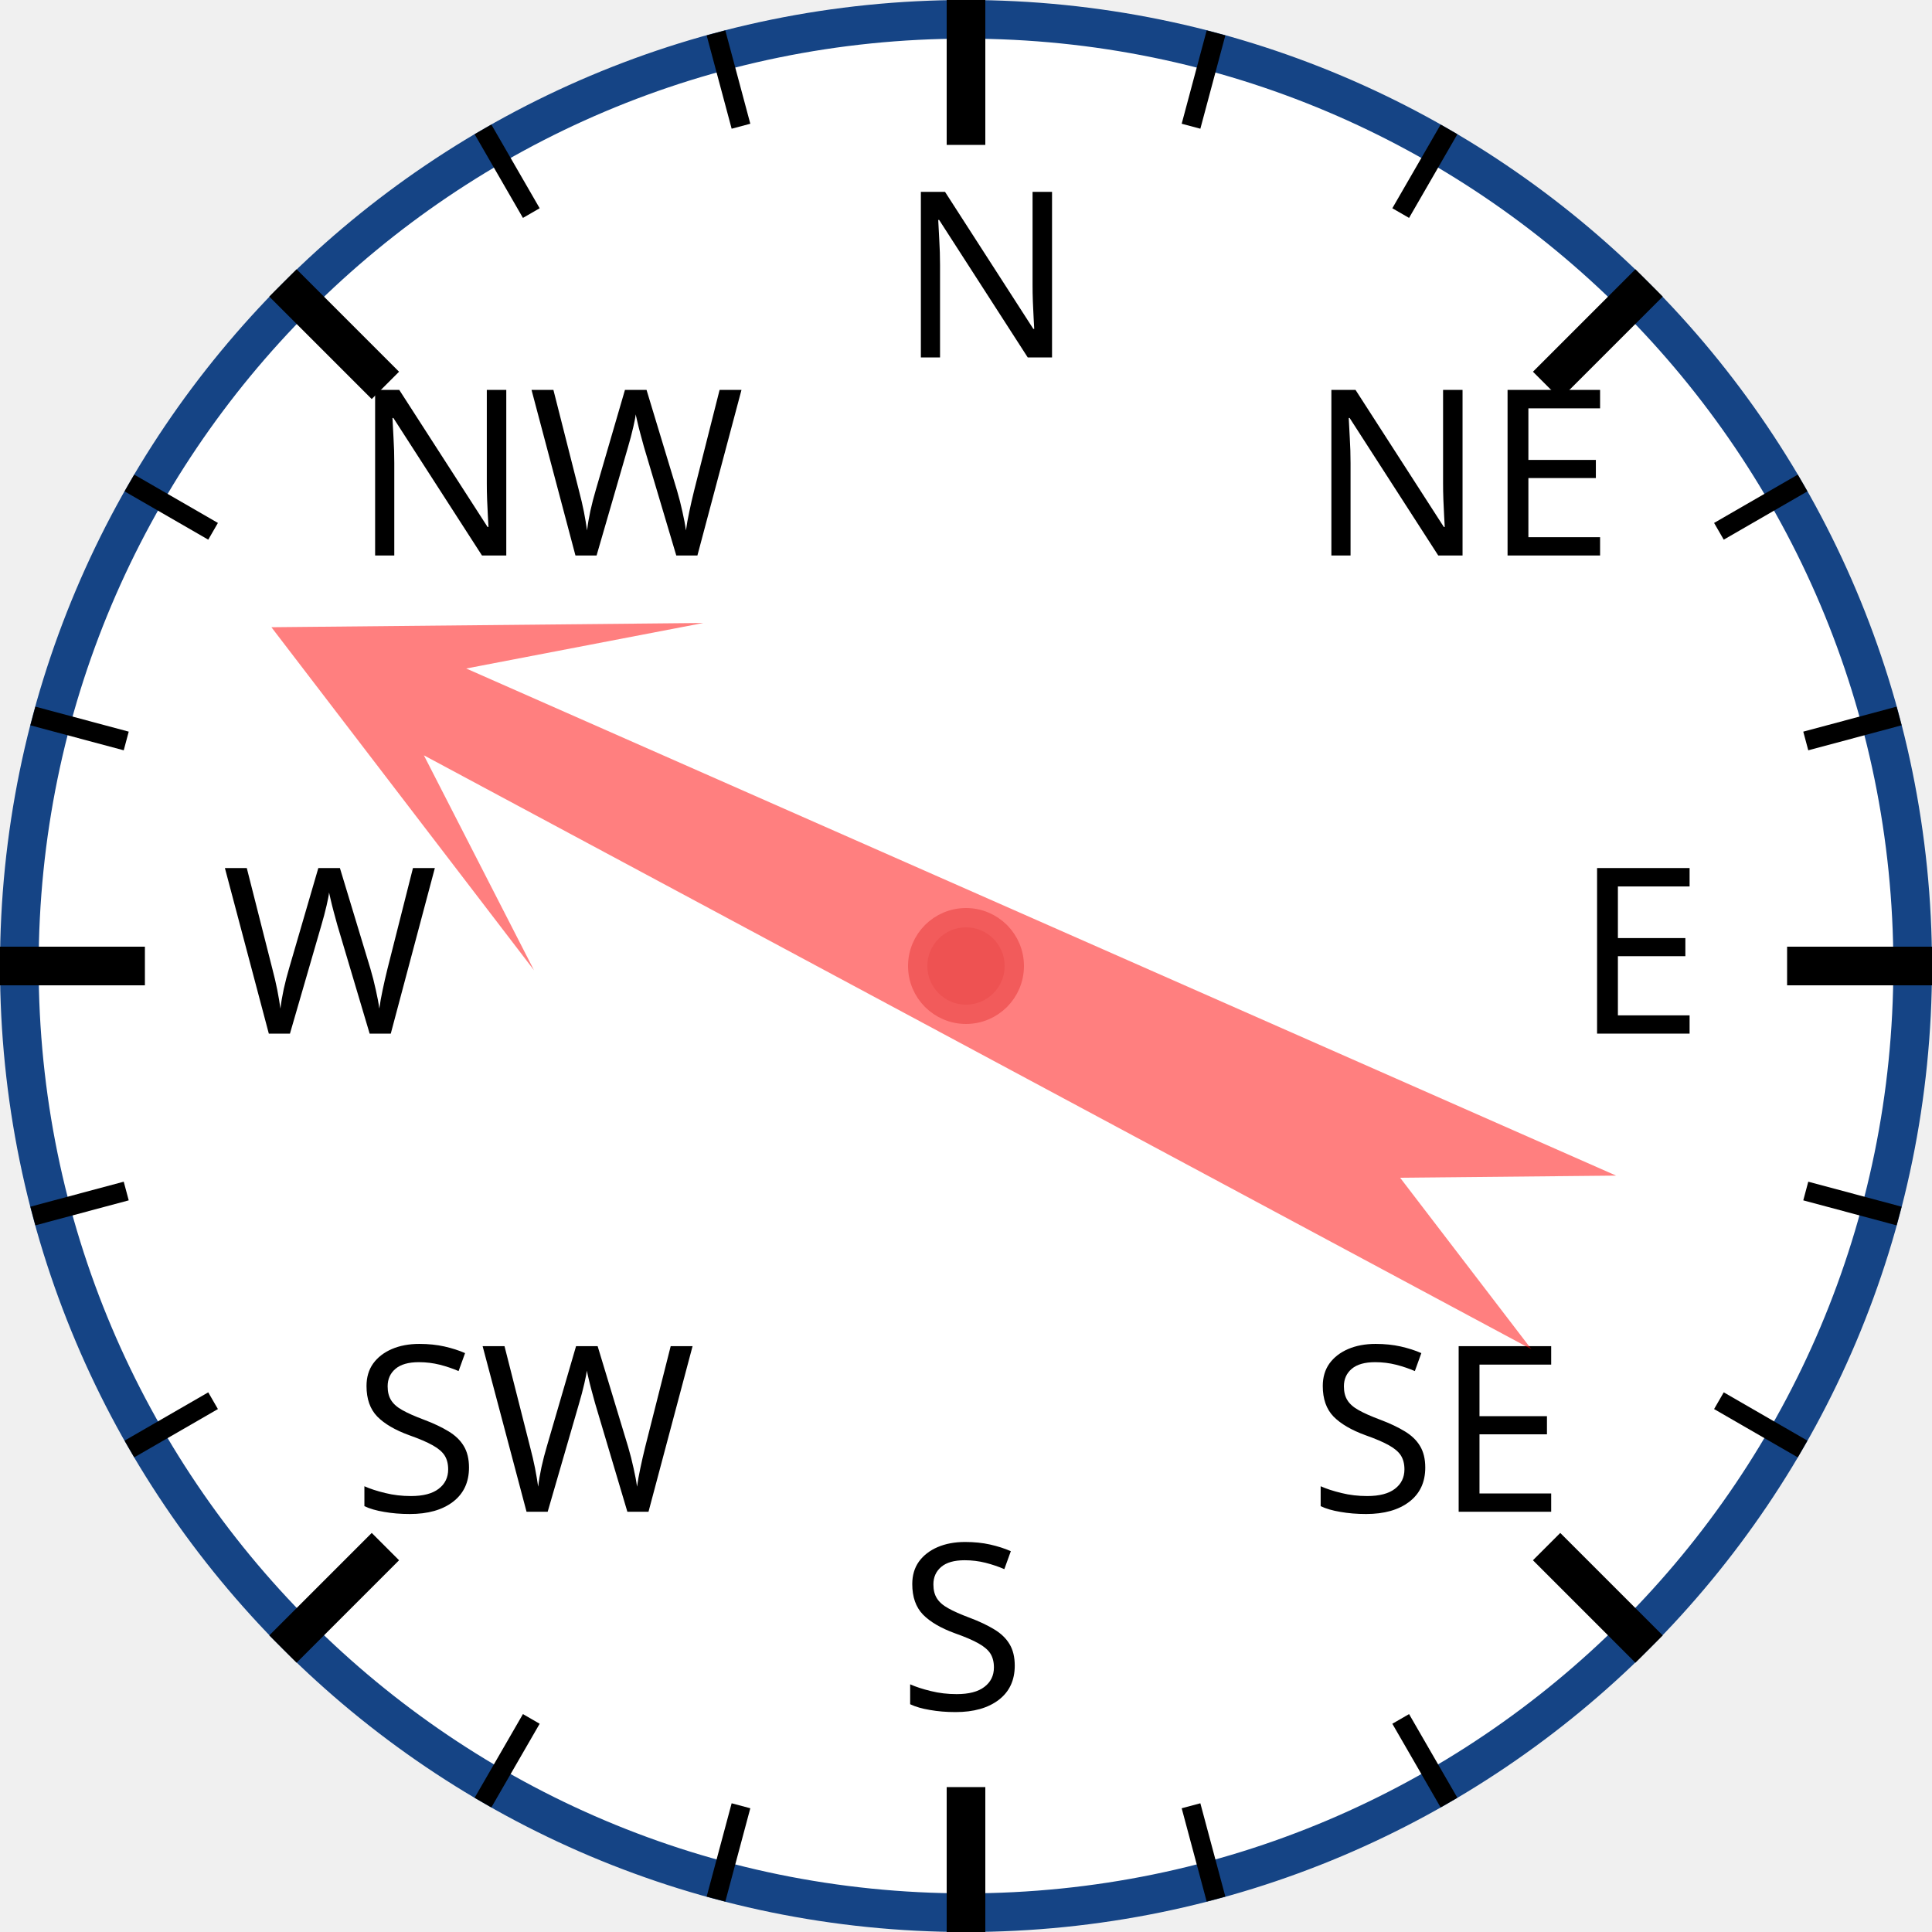
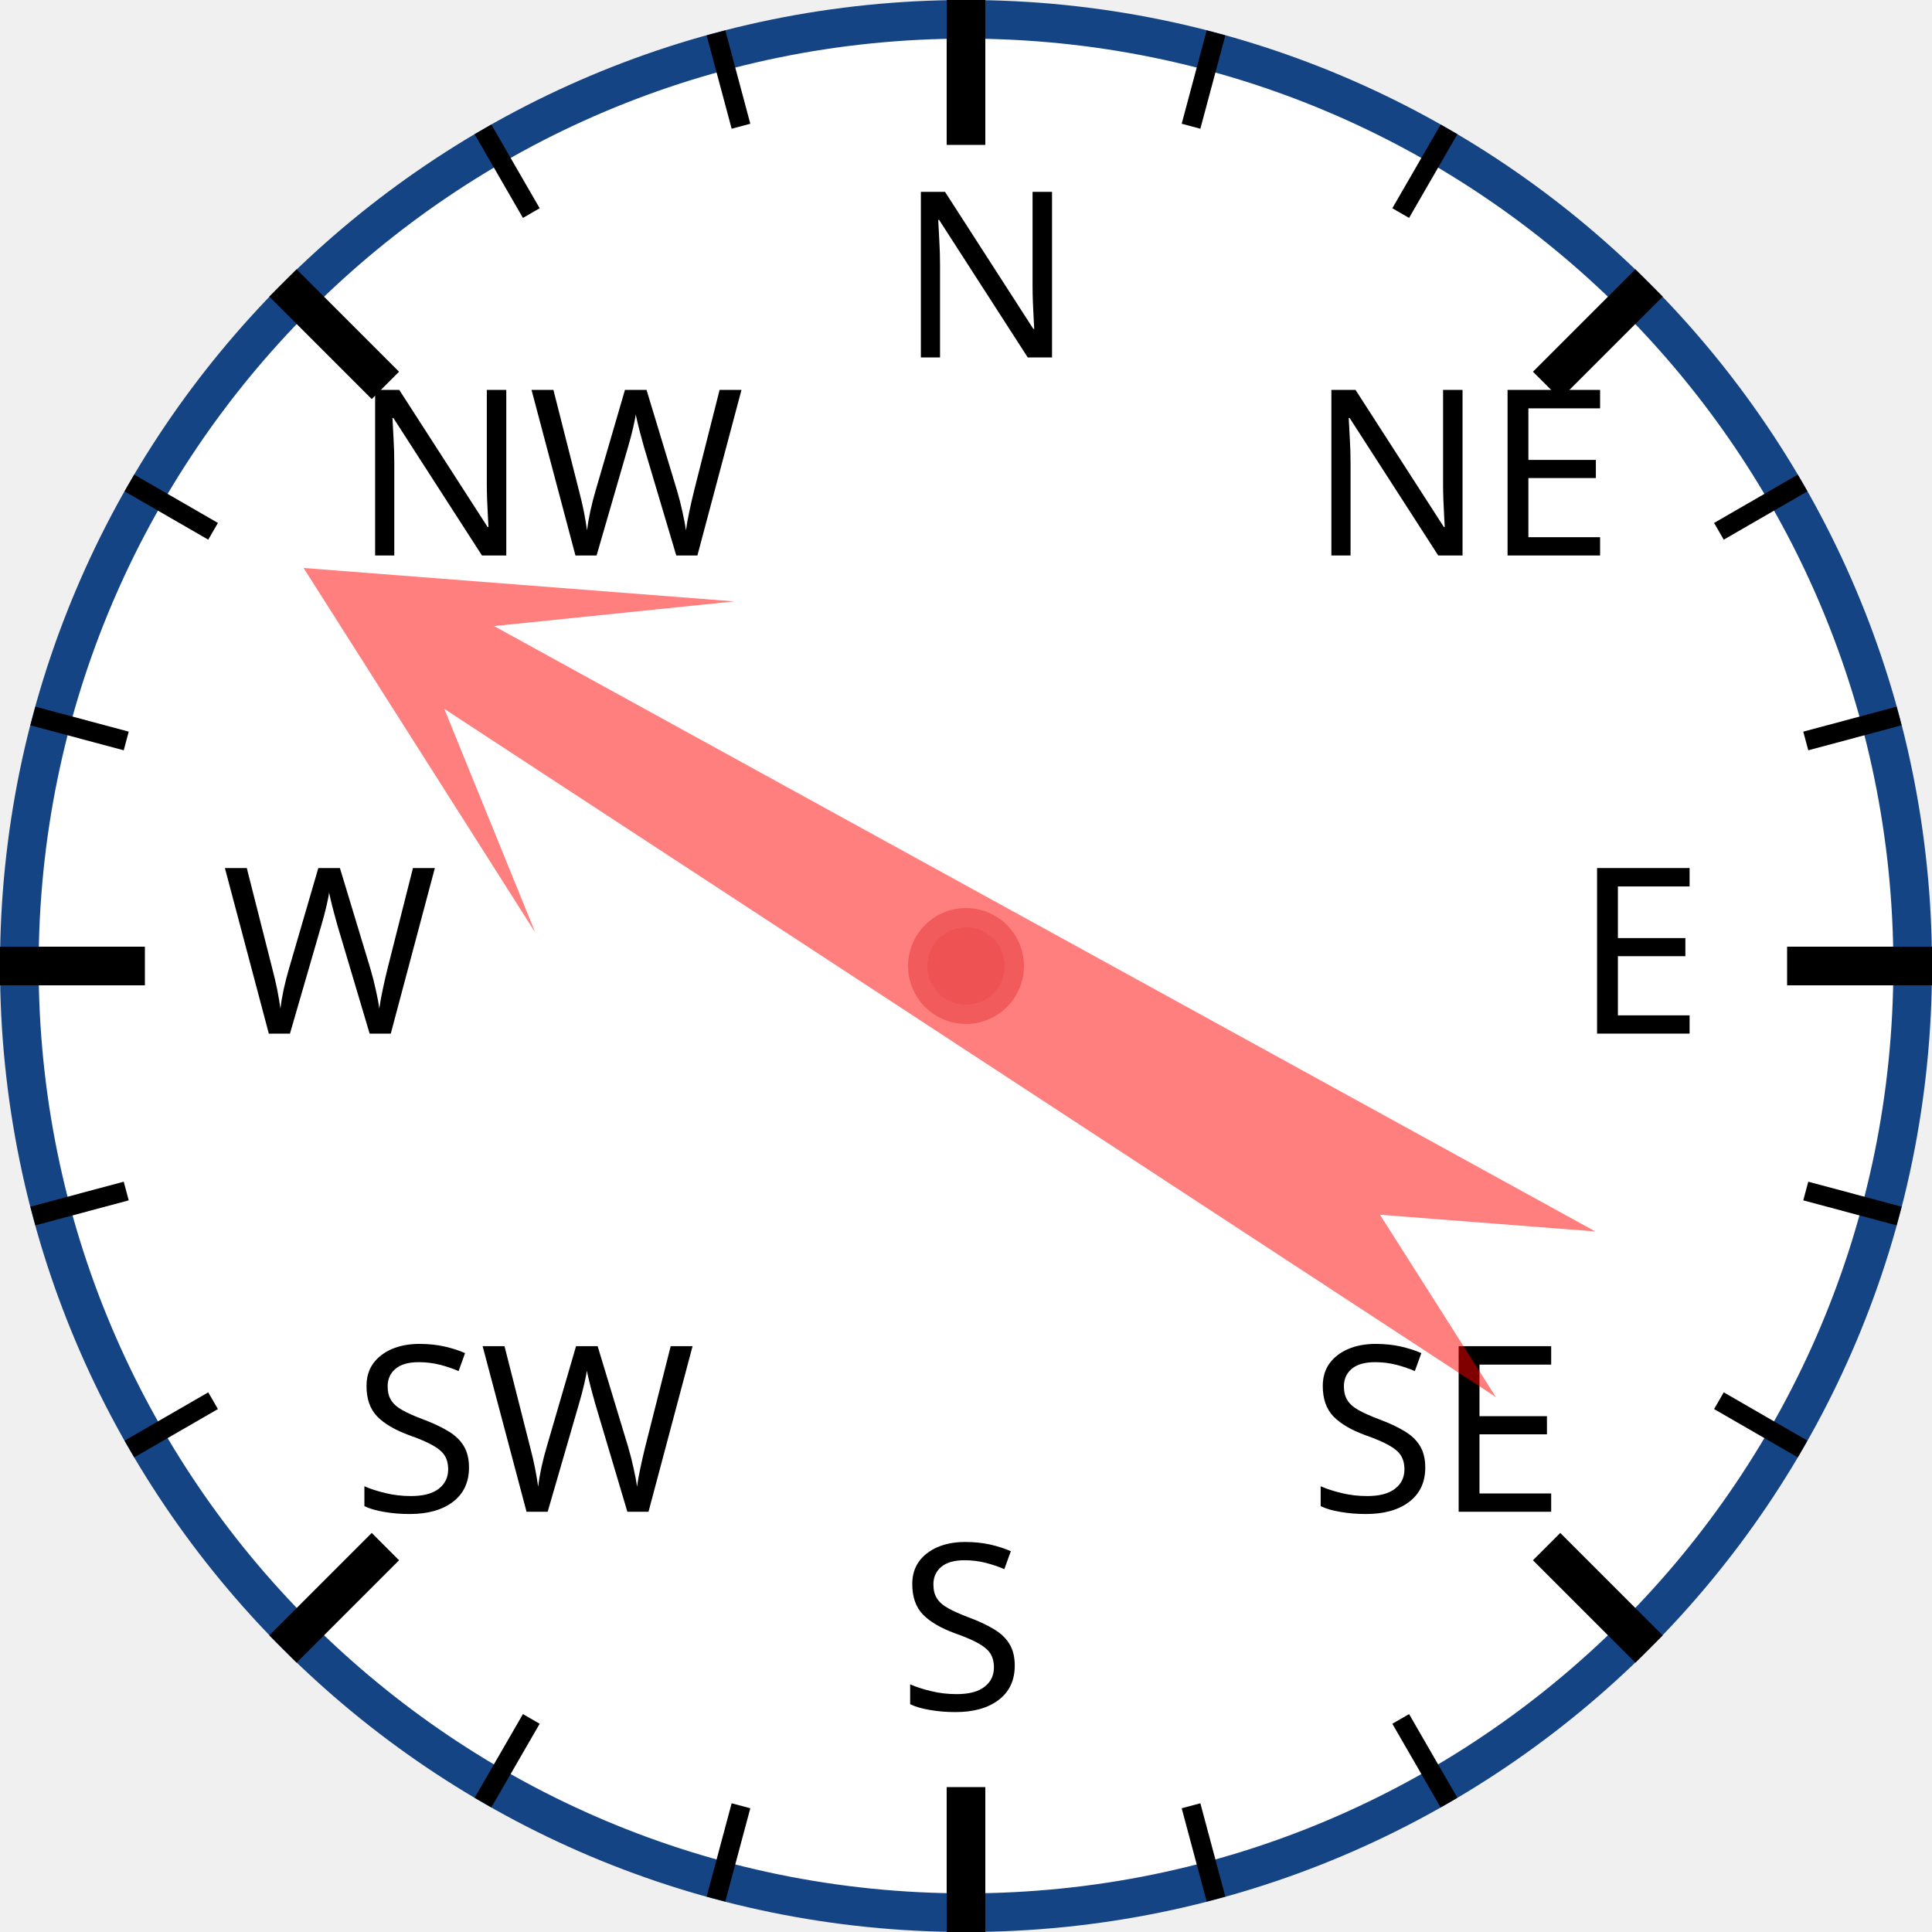
<svg xmlns="http://www.w3.org/2000/svg" width="120px" height="120px" viewBox="0 0 200 200">
  <circle cx="100" cy="100" r="98" style="fill: white; stroke: #154485; stroke-width: 4;" />
  <text x="93.0" y="37.0" style="font-family: sans-serif; font-size: 18pt;">N</text>
  <line x1="100.0" y1="0.0" x2="100.0" y2="15.0" style="stroke: black; stroke-width: 4;" />
  <line x1="74.118" y1="3.407" x2="76.706" y2="13.067" style="stroke: black; stroke-width: 2;" />
  <line x1="50" y1="13.397" x2="55" y2="22.058" style="stroke: black; stroke-width: 2;" />
  <text x="36.503" y="57.503" style="font-family: sans-serif; font-size: 18pt;">NW</text>
  <line x1="29.289" y1="29.289" x2="39.896" y2="39.896" style="stroke: black; stroke-width: 4;" />
  <line x1="13.397" y1="50" x2="22.058" y2="55" style="stroke: black; stroke-width: 2;" />
  <line x1="3.407" y1="74.118" x2="13.067" y2="76.706" style="stroke: black; stroke-width: 2;" />
  <text x="23.0" y="107.0" style="font-family: sans-serif; font-size: 18pt;">W</text>
  <line x1="0.0" y1="100.0" x2="15.0" y2="100.0" style="stroke: black; stroke-width: 4;" />
  <line x1="3.407" y1="125.882" x2="13.067" y2="123.294" style="stroke: black; stroke-width: 2;" />
  <line x1="13.397" y1="150" x2="22.058" y2="145" style="stroke: black; stroke-width: 2;" />
  <text x="36.503" y="156.497" style="font-family: sans-serif; font-size: 18pt;">SW</text>
  <line x1="29.289" y1="170.711" x2="39.896" y2="160.104" style="stroke: black; stroke-width: 4;" />
  <line x1="50" y1="186.603" x2="55" y2="177.942" style="stroke: black; stroke-width: 2;" />
  <line x1="74.118" y1="196.593" x2="76.706" y2="186.933" style="stroke: black; stroke-width: 2;" />
  <text x="93" y="177.0" style="font-family: sans-serif; font-size: 18pt;">S</text>
  <line x1="100" y1="200.0" x2="100" y2="185.0" style="stroke: black; stroke-width: 4;" />
  <line x1="125.882" y1="196.593" x2="123.294" y2="186.933" style="stroke: black; stroke-width: 2;" />
  <line x1="150.0" y1="186.603" x2="145.0" y2="177.942" style="stroke: black; stroke-width: 2;" />
  <text x="135.497" y="156.497" style="font-family: sans-serif; font-size: 18pt;">SE</text>
  <line x1="170.711" y1="170.711" x2="160.104" y2="160.104" style="stroke: black; stroke-width: 4;" />
  <line x1="186.603" y1="150" x2="177.942" y2="145" style="stroke: black; stroke-width: 2;" />
  <line x1="196.593" y1="125.882" x2="186.933" y2="123.294" style="stroke: black; stroke-width: 2;" />
  <text x="163.0" y="107" style="font-family: sans-serif; font-size: 18pt;">E</text>
  <line x1="200.0" y1="100" x2="185.0" y2="100" style="stroke: black; stroke-width: 4;" />
  <line x1="196.593" y1="74.118" x2="186.933" y2="76.706" style="stroke: black; stroke-width: 2;" />
  <line x1="186.603" y1="50" x2="177.942" y2="55" style="stroke: black; stroke-width: 2;" />
  <text x="135.497" y="57.503" style="font-family: sans-serif; font-size: 18pt;">NE</text>
  <line x1="170.711" y1="29.289" x2="160.104" y2="39.896" style="stroke: black; stroke-width: 4;" />
  <line x1="150" y1="13.397" x2="145" y2="22.058" style="stroke: black; stroke-width: 2;" />
  <line x1="125.882" y1="3.407" x2="123.294" y2="13.067" style="stroke: black; stroke-width: 2;" />
-   <polygon points="100 20 120 60 105 40 110 170 100 150 90 170 95 40 80 60" style="fill: red; fill-opacity: 0.5;" transform="rotate(296,100,100)" />
+   <polygon points="100 20 120 60 105 40 110 170 100 150 90 170 95 40 80 60" style="fill: red; fill-opacity: 0.5;" transform="rotate(301,100,100)" />
  <circle cx="100" cy="100" r="5" style="fill: #EE5252; stroke: #F25B5B; stroke-width: 2;" />
</svg>
